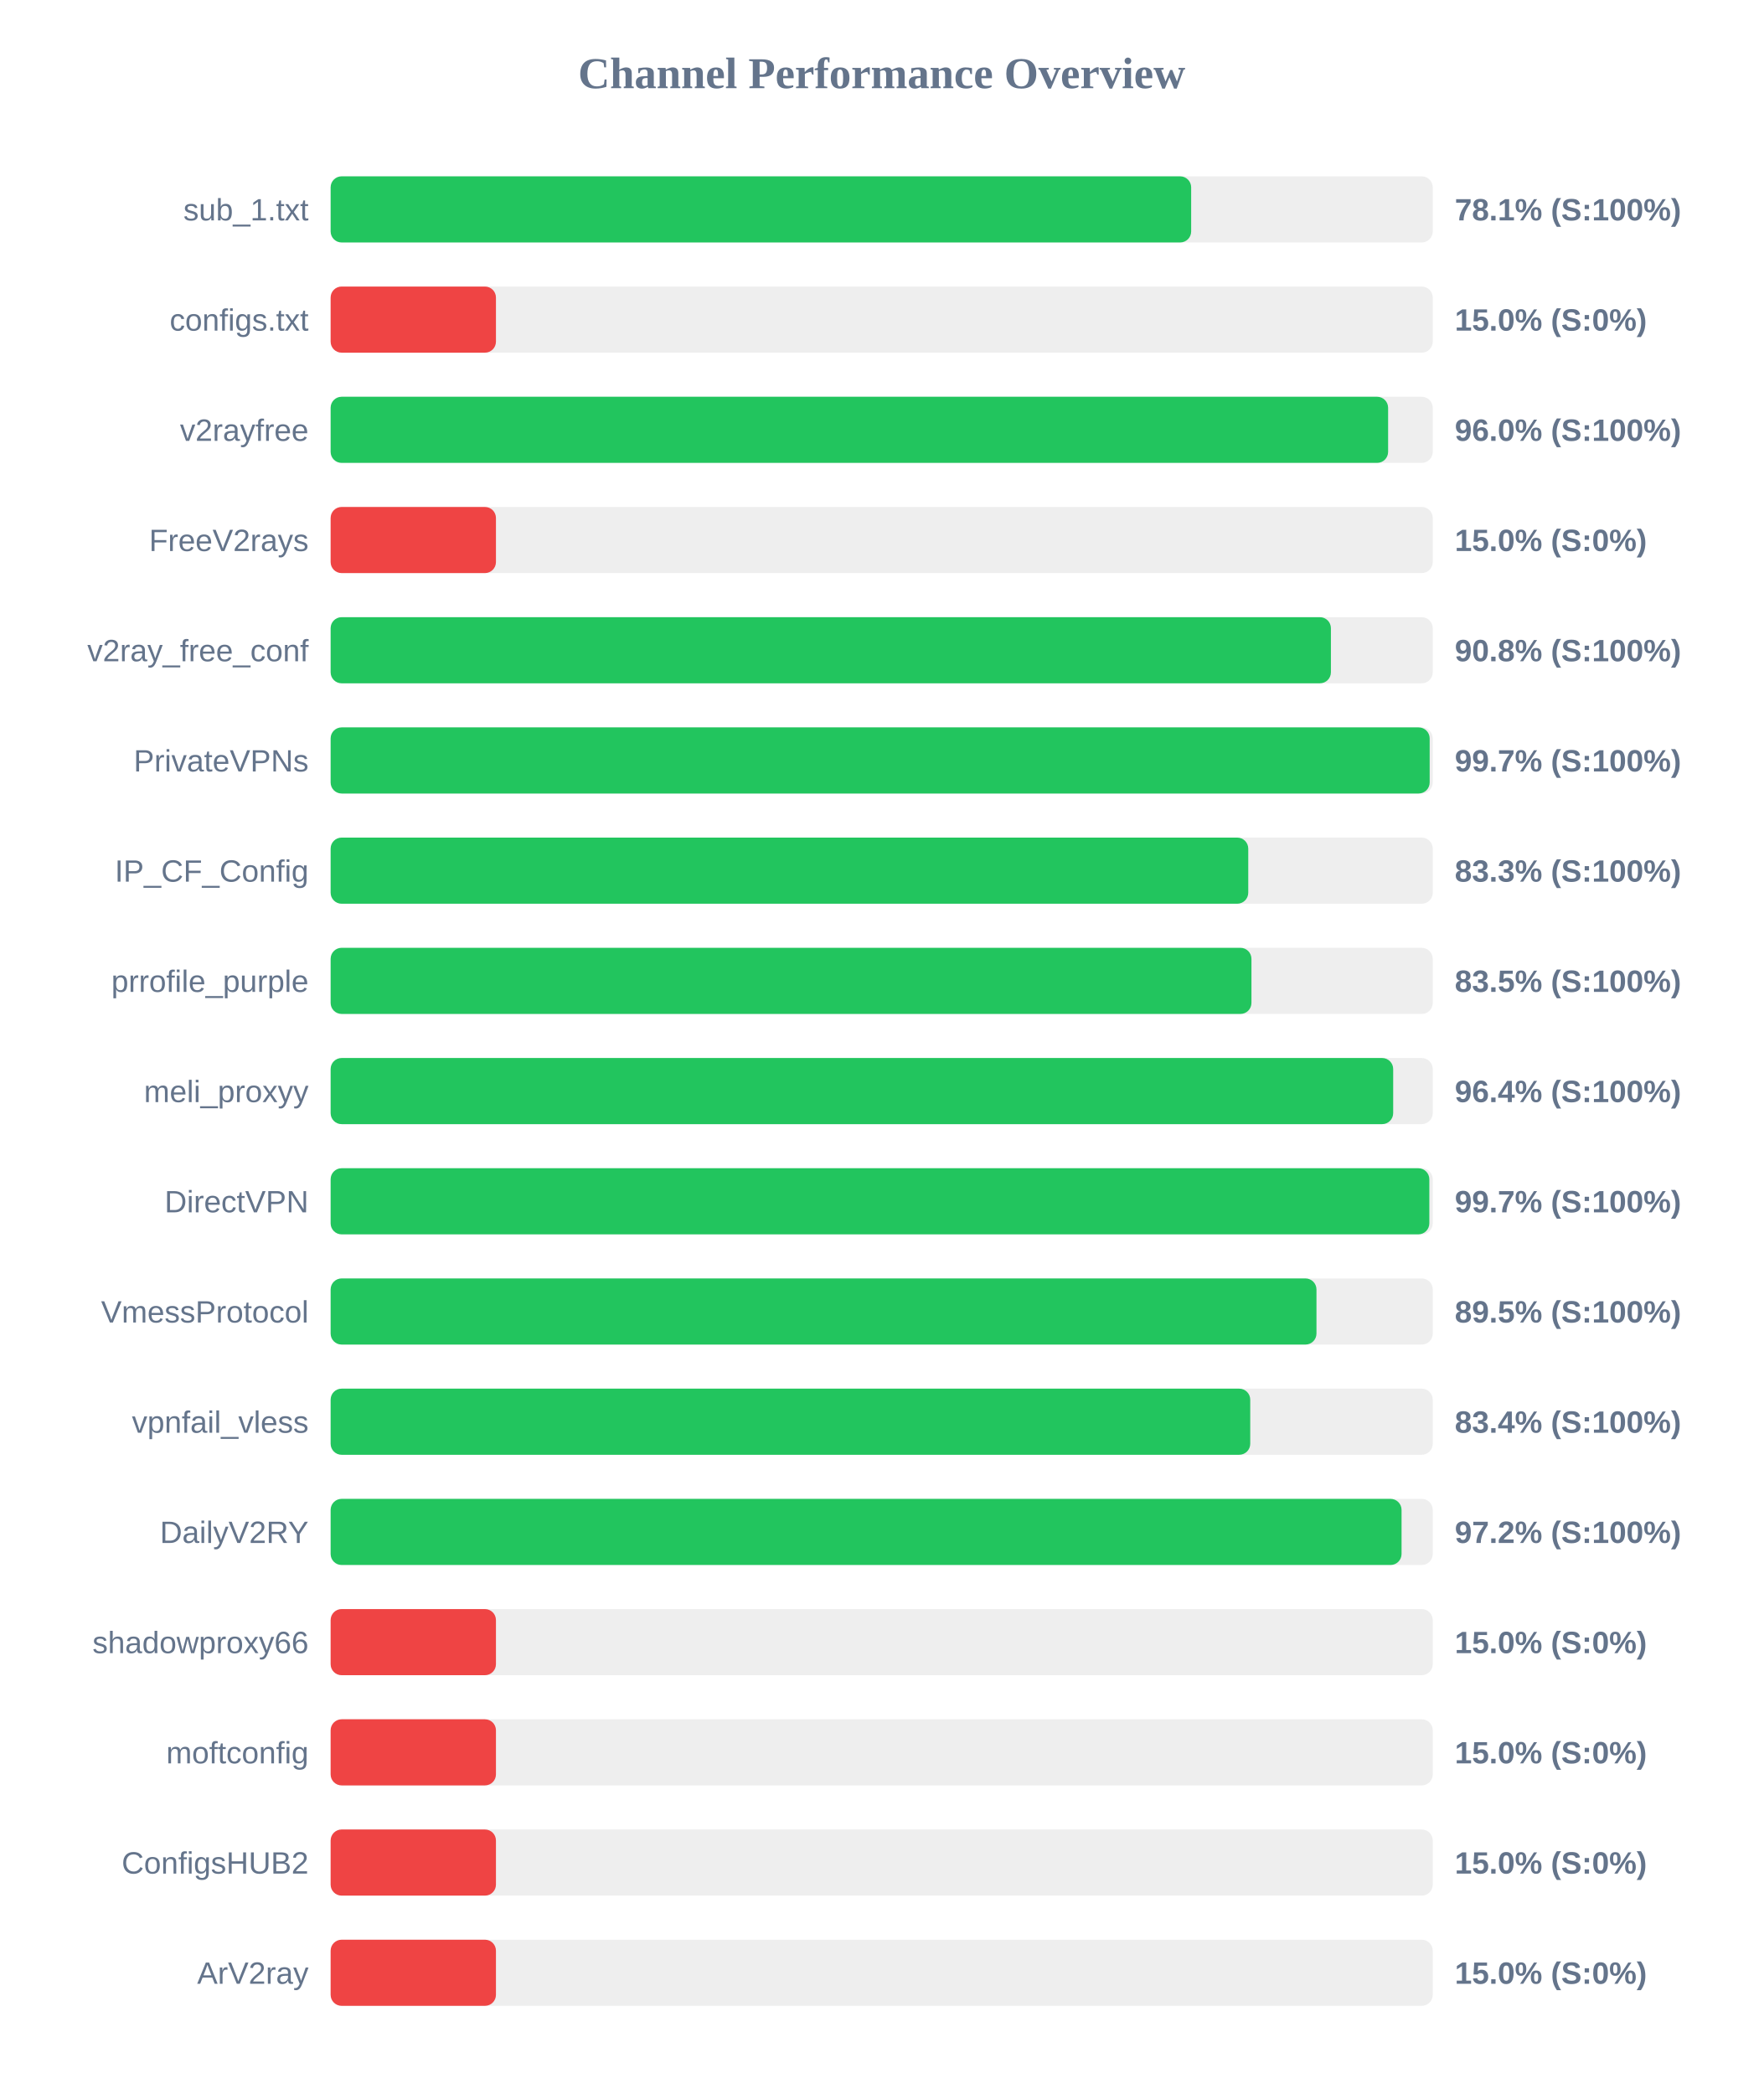
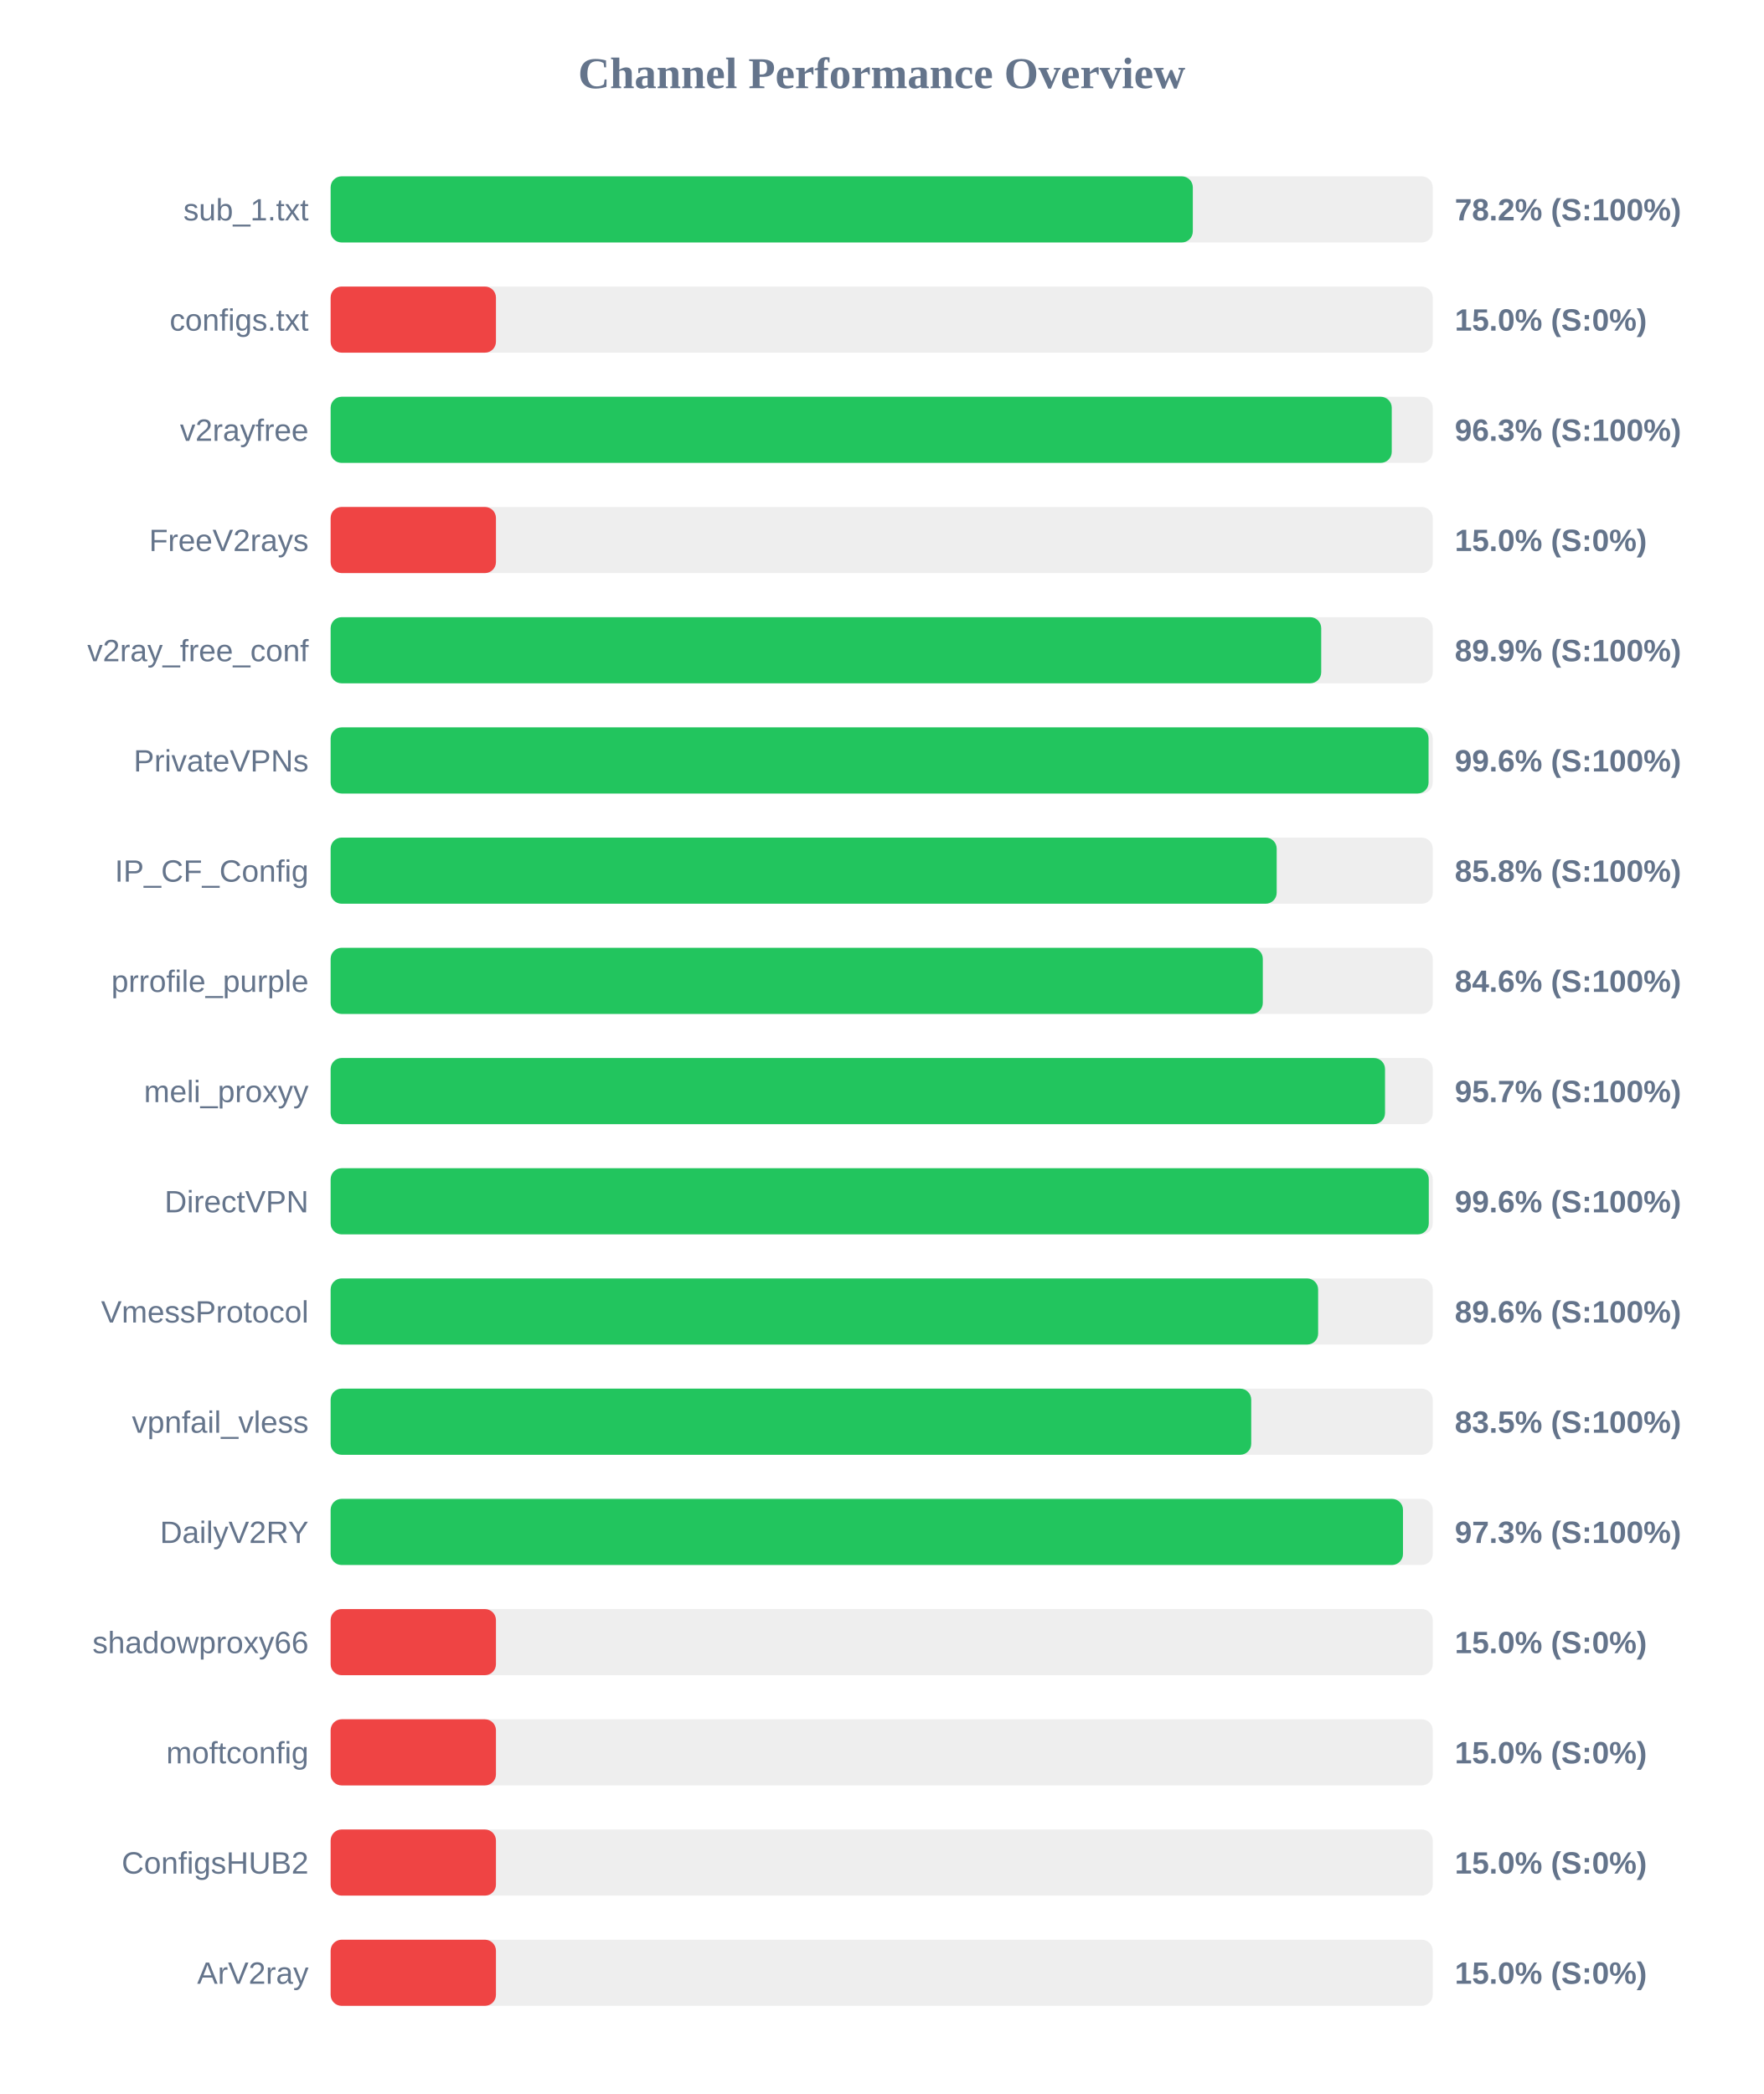
<svg xmlns="http://www.w3.org/2000/svg" width="800" height="950" version="1.1">
  <style>
        .row { font: 14px Arial; fill: #64748b; }
        .score { font: bold 14px Arial; fill: #64748b; }
    </style>
  <text x="400" y="40" text-anchor="middle" font-size="20px" font-weight="bold" fill="#64748b">Channel Performance Overview</text>
  <rect x="150" y="80" width="500" height="30" fill="#eee" rx="5" />
-   <rect x="150" y="80" width="390.4" height="30" fill="#22c55e" rx="5" />
+   <rect x="150" y="80" width="391.15" height="30" fill="#22c55e" rx="5" />
  <text x="140" y="100" text-anchor="end" class="row">sub_1.txt</text>
-   <text x="660" y="100" text-anchor="start" class="score">78.1% (S:100%)</text>
+   <text x="660" y="100" text-anchor="start" class="score">78.2% (S:100%)</text>
  <rect x="150" y="130" width="500" height="30" fill="#eee" rx="5" />
  <rect x="150" y="130" width="75.0" height="30" fill="#ef4444" rx="5" />
  <text x="140" y="150" text-anchor="end" class="row">configs.txt</text>
  <text x="660" y="150" text-anchor="start" class="score">15.0% (S:0%)</text>
  <rect x="150" y="180" width="500" height="30" fill="#eee" rx="5" />
-   <rect x="150" y="180" width="479.75" height="30" fill="#22c55e" rx="5" />
+   <rect x="150" y="180" width="481.4" height="30" fill="#22c55e" rx="5" />
  <text x="140" y="200" text-anchor="end" class="row">v2rayfree</text>
-   <text x="660" y="200" text-anchor="start" class="score">96.0% (S:100%)</text>
+   <text x="660" y="200" text-anchor="start" class="score">96.3% (S:100%)</text>
  <rect x="150" y="230" width="500" height="30" fill="#eee" rx="5" />
  <rect x="150" y="230" width="75.0" height="30" fill="#ef4444" rx="5" />
  <text x="140" y="250" text-anchor="end" class="row">FreeV2rays</text>
  <text x="660" y="250" text-anchor="start" class="score">15.0% (S:0%)</text>
  <rect x="150" y="280" width="500" height="30" fill="#eee" rx="5" />
-   <rect x="150" y="280" width="453.8" height="30" fill="#22c55e" rx="5" />
+   <rect x="150" y="280" width="449.4" height="30" fill="#22c55e" rx="5" />
  <text x="140" y="300" text-anchor="end" class="row">v2ray_free_conf</text>
-   <text x="660" y="300" text-anchor="start" class="score">90.8% (S:100%)</text>
+   <text x="660" y="300" text-anchor="start" class="score">89.9% (S:100%)</text>
  <rect x="150" y="330" width="500" height="30" fill="#eee" rx="5" />
-   <rect x="150" y="330" width="498.6" height="30" fill="#22c55e" rx="5" />
+   <rect x="150" y="330" width="498.1" height="30" fill="#22c55e" rx="5" />
  <text x="140" y="350" text-anchor="end" class="row">PrivateVPNs</text>
-   <text x="660" y="350" text-anchor="start" class="score">99.7% (S:100%)</text>
+   <text x="660" y="350" text-anchor="start" class="score">99.6% (S:100%)</text>
  <rect x="150" y="380" width="500" height="30" fill="#eee" rx="5" />
-   <rect x="150" y="380" width="416.3" height="30" fill="#22c55e" rx="5" />
+   <rect x="150" y="380" width="429.2" height="30" fill="#22c55e" rx="5" />
  <text x="140" y="400" text-anchor="end" class="row">IP_CF_Config</text>
-   <text x="660" y="400" text-anchor="start" class="score">83.3% (S:100%)</text>
+   <text x="660" y="400" text-anchor="start" class="score">85.8% (S:100%)</text>
  <rect x="150" y="430" width="500" height="30" fill="#eee" rx="5" />
-   <rect x="150" y="430" width="417.75" height="30" fill="#22c55e" rx="5" />
+   <rect x="150" y="430" width="422.9" height="30" fill="#22c55e" rx="5" />
  <text x="140" y="450" text-anchor="end" class="row">prrofile_purple</text>
-   <text x="660" y="450" text-anchor="start" class="score">83.5% (S:100%)</text>
+   <text x="660" y="450" text-anchor="start" class="score">84.6% (S:100%)</text>
  <rect x="150" y="480" width="500" height="30" fill="#eee" rx="5" />
-   <rect x="150" y="480" width="482.05" height="30" fill="#22c55e" rx="5" />
+   <rect x="150" y="480" width="478.35" height="30" fill="#22c55e" rx="5" />
  <text x="140" y="500" text-anchor="end" class="row">meli_proxyy</text>
-   <text x="660" y="500" text-anchor="start" class="score">96.4% (S:100%)</text>
+   <text x="660" y="500" text-anchor="start" class="score">95.7% (S:100%)</text>
  <rect x="150" y="530" width="500" height="30" fill="#eee" rx="5" />
-   <rect x="150" y="530" width="498.45" height="30" fill="#22c55e" rx="5" />
+   <rect x="150" y="530" width="498.2" height="30" fill="#22c55e" rx="5" />
  <text x="140" y="550" text-anchor="end" class="row">DirectVPN</text>
-   <text x="660" y="550" text-anchor="start" class="score">99.7% (S:100%)</text>
+   <text x="660" y="550" text-anchor="start" class="score">99.6% (S:100%)</text>
  <rect x="150" y="580" width="500" height="30" fill="#eee" rx="5" />
-   <rect x="150" y="580" width="447.25" height="30" fill="#22c55e" rx="5" />
+   <rect x="150" y="580" width="448.0" height="30" fill="#22c55e" rx="5" />
  <text x="140" y="600" text-anchor="end" class="row">VmessProtocol</text>
-   <text x="660" y="600" text-anchor="start" class="score">89.5% (S:100%)</text>
+   <text x="660" y="600" text-anchor="start" class="score">89.6% (S:100%)</text>
  <rect x="150" y="630" width="500" height="30" fill="#eee" rx="5" />
-   <rect x="150" y="630" width="417.2" height="30" fill="#22c55e" rx="5" />
+   <rect x="150" y="630" width="417.65" height="30" fill="#22c55e" rx="5" />
  <text x="140" y="650" text-anchor="end" class="row">vpnfail_vless</text>
-   <text x="660" y="650" text-anchor="start" class="score">83.4% (S:100%)</text>
+   <text x="660" y="650" text-anchor="start" class="score">83.5% (S:100%)</text>
  <rect x="150" y="680" width="500" height="30" fill="#eee" rx="5" />
-   <rect x="150" y="680" width="485.85" height="30" fill="#22c55e" rx="5" />
+   <rect x="150" y="680" width="486.5" height="30" fill="#22c55e" rx="5" />
  <text x="140" y="700" text-anchor="end" class="row">DailyV2RY</text>
-   <text x="660" y="700" text-anchor="start" class="score">97.2% (S:100%)</text>
+   <text x="660" y="700" text-anchor="start" class="score">97.3% (S:100%)</text>
  <rect x="150" y="730" width="500" height="30" fill="#eee" rx="5" />
  <rect x="150" y="730" width="75.0" height="30" fill="#ef4444" rx="5" />
  <text x="140" y="750" text-anchor="end" class="row">shadowproxy66</text>
  <text x="660" y="750" text-anchor="start" class="score">15.0% (S:0%)</text>
  <rect x="150" y="780" width="500" height="30" fill="#eee" rx="5" />
  <rect x="150" y="780" width="75.0" height="30" fill="#ef4444" rx="5" />
  <text x="140" y="800" text-anchor="end" class="row">moftconfig</text>
  <text x="660" y="800" text-anchor="start" class="score">15.0% (S:0%)</text>
  <rect x="150" y="830" width="500" height="30" fill="#eee" rx="5" />
  <rect x="150" y="830" width="75.0" height="30" fill="#ef4444" rx="5" />
  <text x="140" y="850" text-anchor="end" class="row">ConfigsHUB2</text>
  <text x="660" y="850" text-anchor="start" class="score">15.0% (S:0%)</text>
  <rect x="150" y="880" width="500" height="30" fill="#eee" rx="5" />
  <rect x="150" y="880" width="75.0" height="30" fill="#ef4444" rx="5" />
  <text x="140" y="900" text-anchor="end" class="row">ArV2ray</text>
  <text x="660" y="900" text-anchor="start" class="score">15.0% (S:0%)</text>
</svg>
